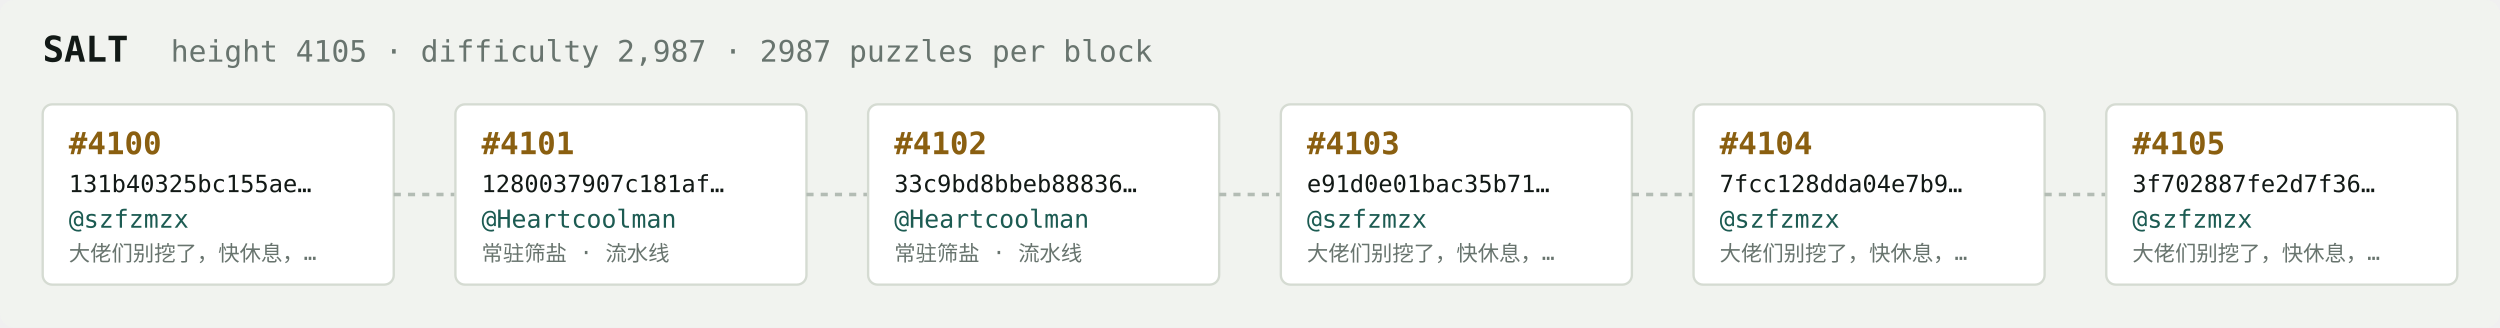
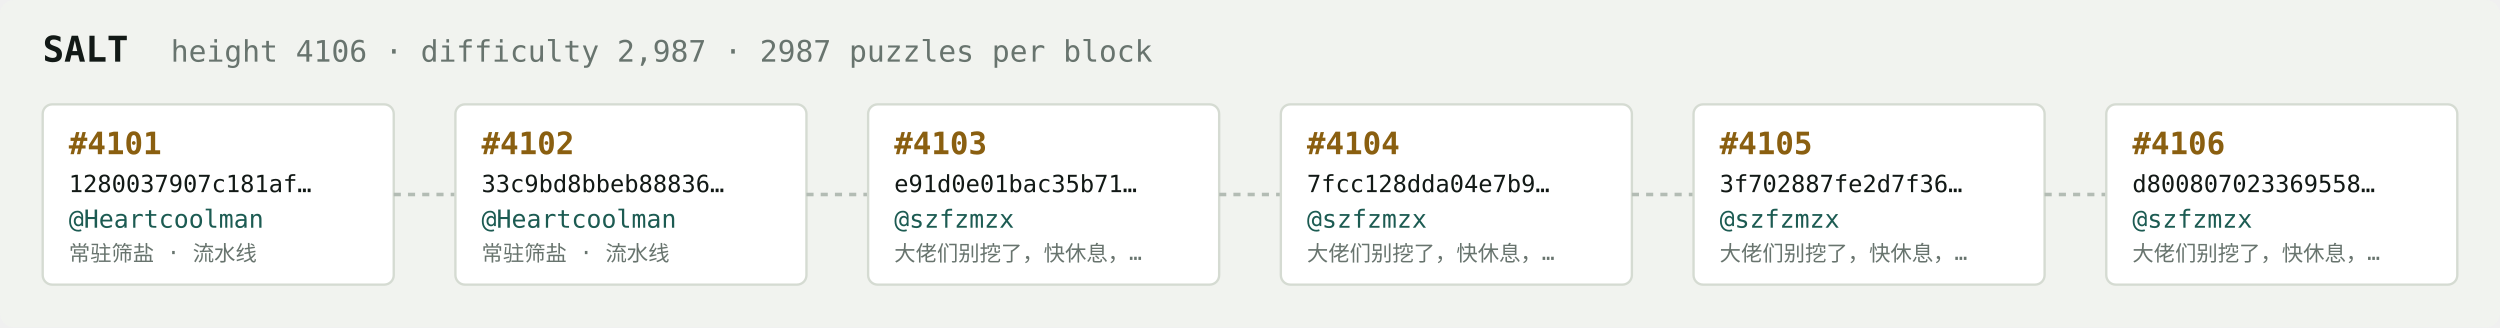
<svg xmlns="http://www.w3.org/2000/svg" width="1054" height="138" viewBox="0 0 1054 138" font-family="ui-monospace,SFMono-Regular,Menlo,monospace">
  <rect fill="#f1f3ef" width="1054" height="138" rx="6" />
  <text x="18" y="26" fill="#121916" font-size="15" font-weight="700">SALT</text>
-   <text x="72" y="26" fill="#68746e" font-size="12.5">height 4105 · difficulty 2,987 · 2987 puzzles per block</text>
+   <text x="72" y="26" fill="#68746e" font-size="12.5">height 4106 · difficulty 2,987 · 2987 puzzles per block</text>
  <rect x="18" y="44" width="148" height="76" rx="4" fill="#ffffff" stroke="#d5dbd2" stroke-width="1" />
-   <text x="29" y="65" fill="#8a5f10" font-size="13" font-weight="700">#4100</text>
-   <text x="29" y="81" fill="#121916" font-size="10">131b40325bc155ae…</text>
-   <text x="29" y="96" fill="#1c5b52" font-size="10.5">@szfzmzx</text>
-   <text x="29" y="110" fill="#68746e" font-size="9">大佬们别挖了，快休息，…</text>
+   <text x="29" y="65" fill="#8a5f10" font-size="13" font-weight="700">#4101</text>
+   <text x="29" y="81" fill="#121916" font-size="10">1280037907c181af…</text>
+   <text x="29" y="96" fill="#1c5b52" font-size="10.5">@Heartcoolman</text>
+   <text x="29" y="110" fill="#68746e" font-size="9">常驻筛盐 · 流水线</text>
  <line x1="166" y1="82.0" x2="192" y2="82.0" stroke="#b3bcb4" stroke-width="1.5" stroke-dasharray="3 3" />
  <rect x="192" y="44" width="148" height="76" rx="4" fill="#ffffff" stroke="#d5dbd2" stroke-width="1" />
-   <text x="203" y="65" fill="#8a5f10" font-size="13" font-weight="700">#4101</text>
-   <text x="203" y="81" fill="#121916" font-size="10">1280037907c181af…</text>
+   <text x="203" y="65" fill="#8a5f10" font-size="13" font-weight="700">#4102</text>
+   <text x="203" y="81" fill="#121916" font-size="10">33c9bd8bbeb88836…</text>
  <text x="203" y="96" fill="#1c5b52" font-size="10.5">@Heartcoolman</text>
  <text x="203" y="110" fill="#68746e" font-size="9">常驻筛盐 · 流水线</text>
  <line x1="340" y1="82.0" x2="366" y2="82.0" stroke="#b3bcb4" stroke-width="1.5" stroke-dasharray="3 3" />
  <rect x="366" y="44" width="148" height="76" rx="4" fill="#ffffff" stroke="#d5dbd2" stroke-width="1" />
-   <text x="377" y="65" fill="#8a5f10" font-size="13" font-weight="700">#4102</text>
-   <text x="377" y="81" fill="#121916" font-size="10">33c9bd8bbeb88836…</text>
-   <text x="377" y="96" fill="#1c5b52" font-size="10.5">@Heartcoolman</text>
-   <text x="377" y="110" fill="#68746e" font-size="9">常驻筛盐 · 流水线</text>
+   <text x="377" y="65" fill="#8a5f10" font-size="13" font-weight="700">#4103</text>
+   <text x="377" y="81" fill="#121916" font-size="10">e91d0e01bac35b71…</text>
+   <text x="377" y="96" fill="#1c5b52" font-size="10.5">@szfzmzx</text>
+   <text x="377" y="110" fill="#68746e" font-size="9">大佬们别挖了，快休息，…</text>
  <line x1="514" y1="82.0" x2="540" y2="82.0" stroke="#b3bcb4" stroke-width="1.5" stroke-dasharray="3 3" />
  <rect x="540" y="44" width="148" height="76" rx="4" fill="#ffffff" stroke="#d5dbd2" stroke-width="1" />
-   <text x="551" y="65" fill="#8a5f10" font-size="13" font-weight="700">#4103</text>
-   <text x="551" y="81" fill="#121916" font-size="10">e91d0e01bac35b71…</text>
+   <text x="551" y="65" fill="#8a5f10" font-size="13" font-weight="700">#4104</text>
+   <text x="551" y="81" fill="#121916" font-size="10">7fcc128dda04e7b9…</text>
  <text x="551" y="96" fill="#1c5b52" font-size="10.5">@szfzmzx</text>
  <text x="551" y="110" fill="#68746e" font-size="9">大佬们别挖了，快休息，…</text>
  <line x1="688" y1="82.0" x2="714" y2="82.0" stroke="#b3bcb4" stroke-width="1.5" stroke-dasharray="3 3" />
  <rect x="714" y="44" width="148" height="76" rx="4" fill="#ffffff" stroke="#d5dbd2" stroke-width="1" />
-   <text x="725" y="65" fill="#8a5f10" font-size="13" font-weight="700">#4104</text>
-   <text x="725" y="81" fill="#121916" font-size="10">7fcc128dda04e7b9…</text>
+   <text x="725" y="65" fill="#8a5f10" font-size="13" font-weight="700">#4105</text>
+   <text x="725" y="81" fill="#121916" font-size="10">3f702887fe2d7f36…</text>
  <text x="725" y="96" fill="#1c5b52" font-size="10.5">@szfzmzx</text>
  <text x="725" y="110" fill="#68746e" font-size="9">大佬们别挖了，快休息，…</text>
  <line x1="862" y1="82.0" x2="888" y2="82.0" stroke="#b3bcb4" stroke-width="1.5" stroke-dasharray="3 3" />
  <rect x="888" y="44" width="148" height="76" rx="4" fill="#ffffff" stroke="#d5dbd2" stroke-width="1" />
-   <text x="899" y="65" fill="#8a5f10" font-size="13" font-weight="700">#4105</text>
-   <text x="899" y="81" fill="#121916" font-size="10">3f702887fe2d7f36…</text>
+   <text x="899" y="65" fill="#8a5f10" font-size="13" font-weight="700">#4106</text>
+   <text x="899" y="81" fill="#121916" font-size="10">d800807023369558…</text>
  <text x="899" y="96" fill="#1c5b52" font-size="10.5">@szfzmzx</text>
  <text x="899" y="110" fill="#68746e" font-size="9">大佬们别挖了，快休息，…</text>
</svg>
